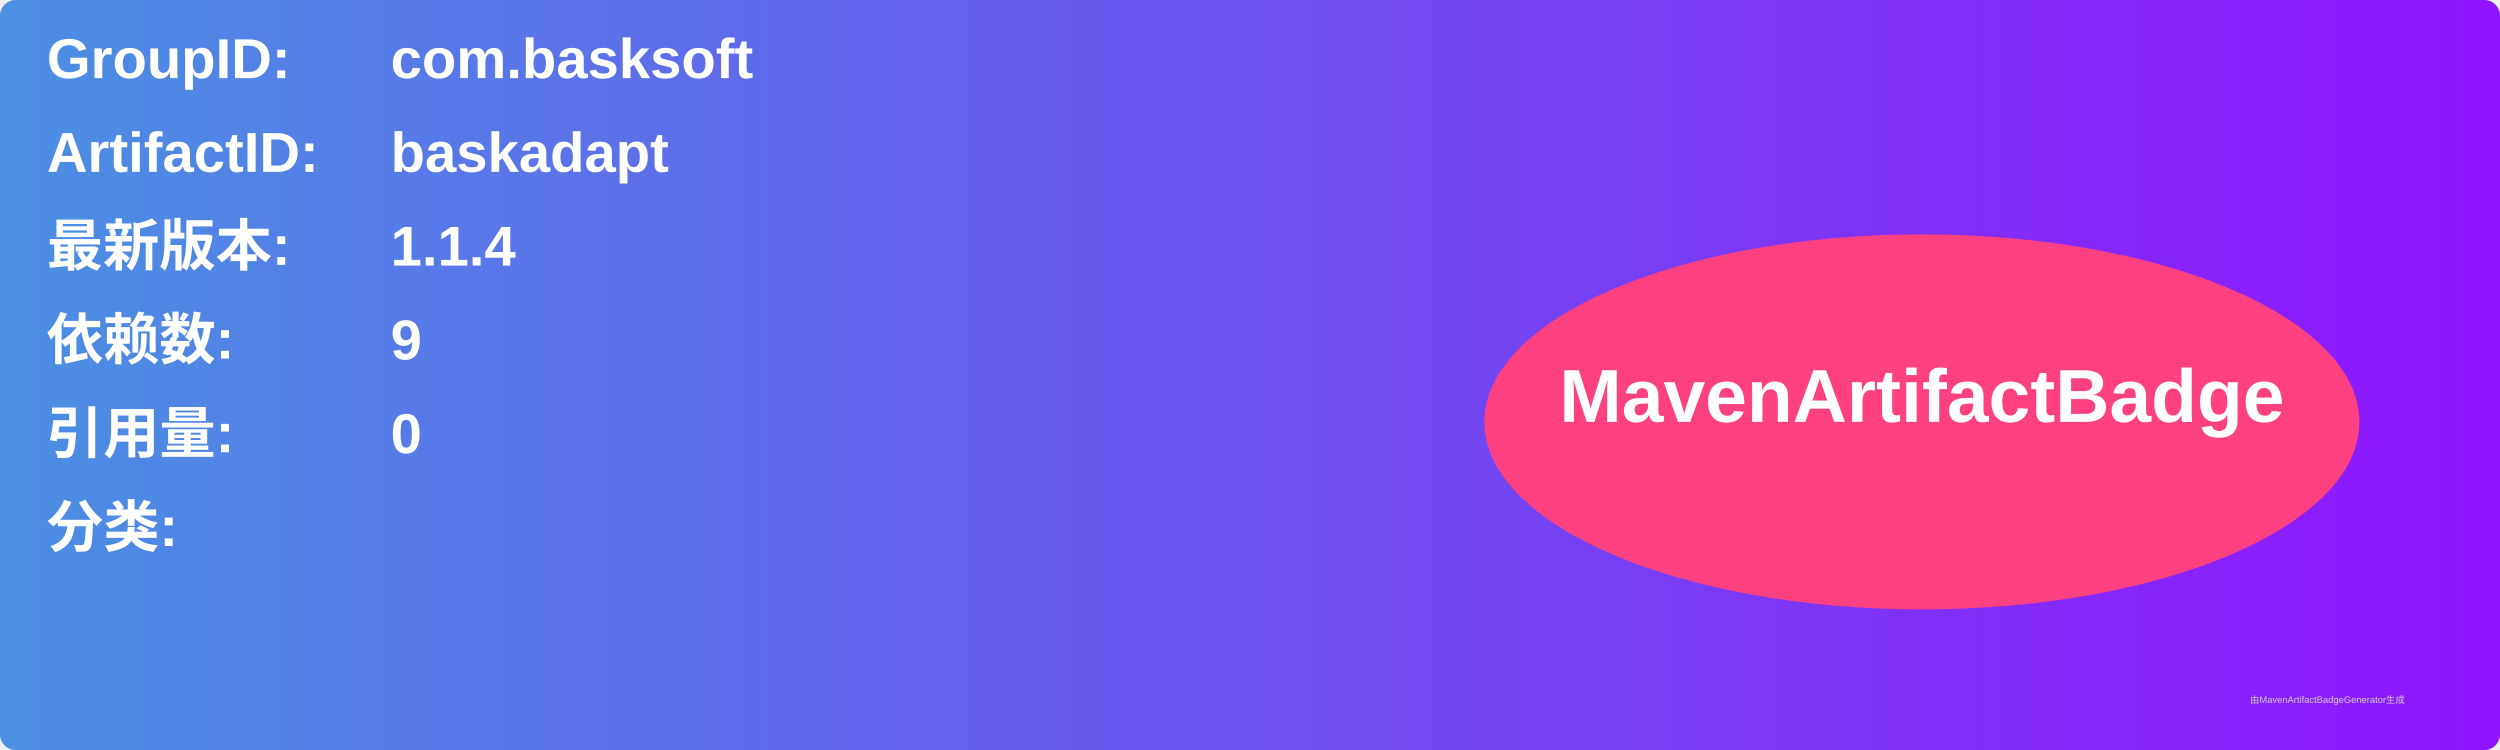
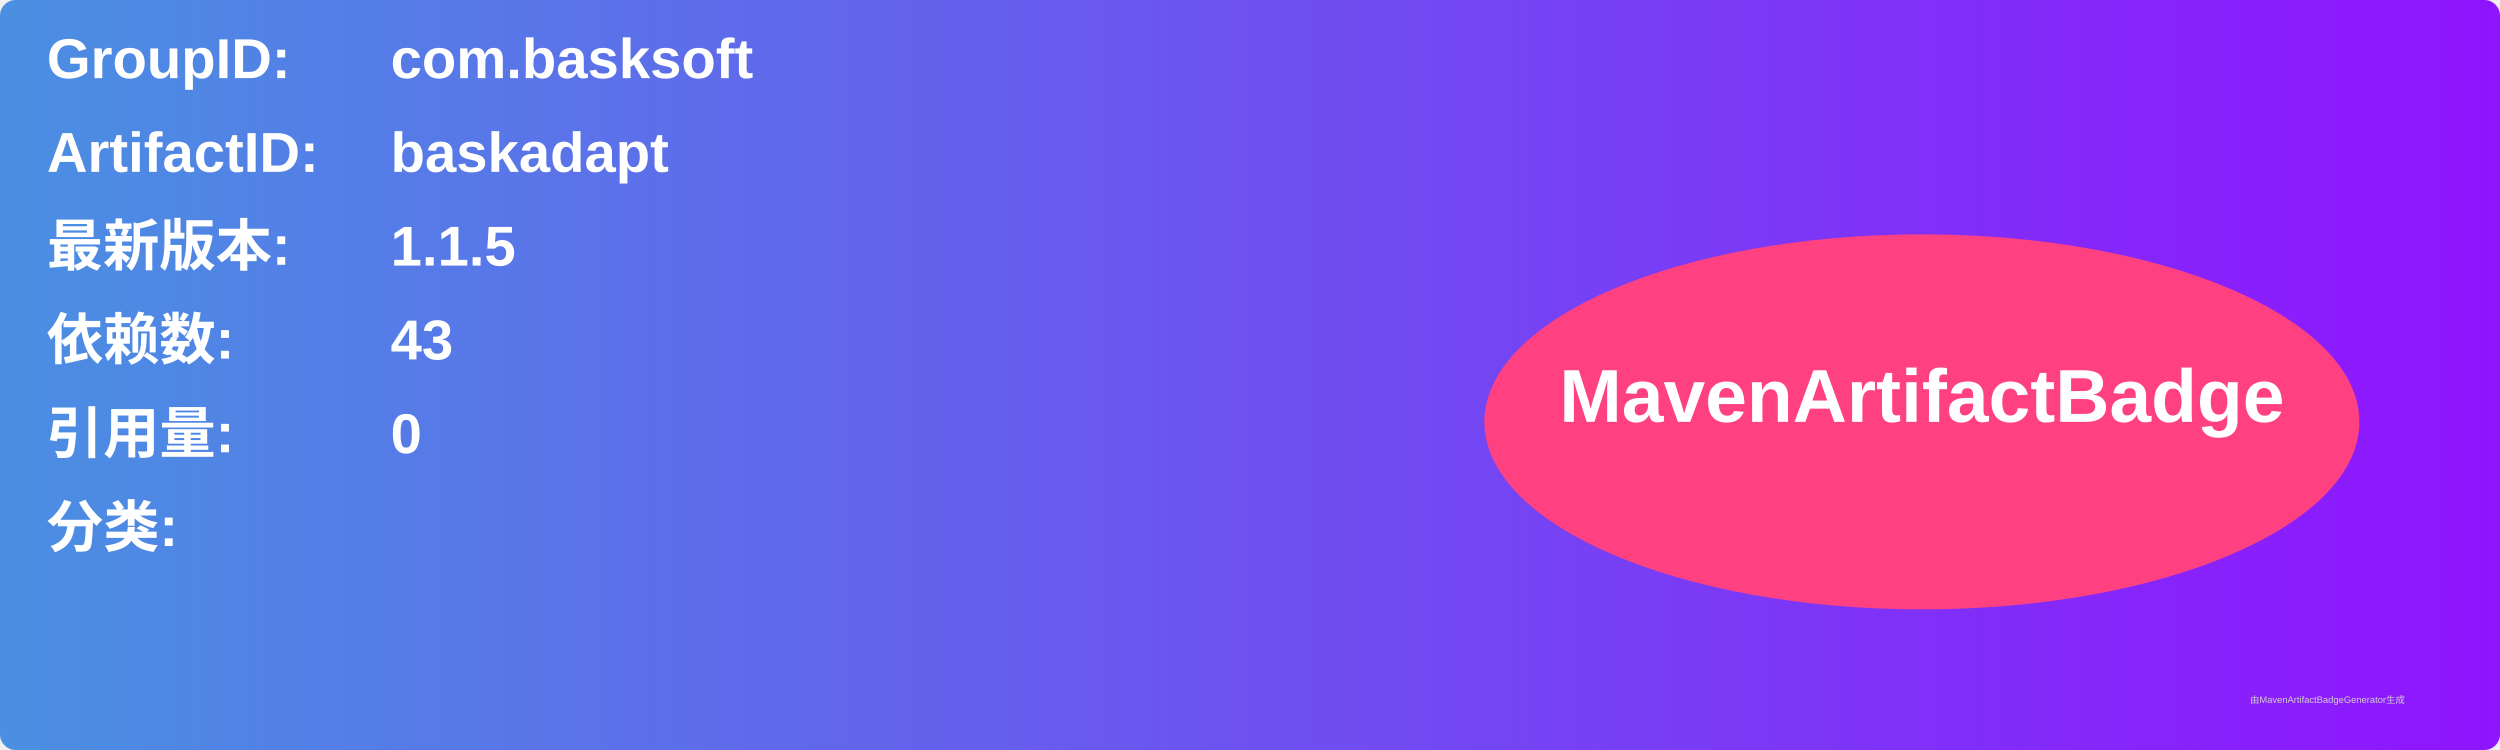
<svg xmlns="http://www.w3.org/2000/svg" width="800" height="240" viewBox="0 0 800 240">
  <linearGradient id="grad" x1="0%" y1="0%" x2="100%" y2="0%">
    <stop offset="0%" stop-color="#4a90e2" />
    <stop offset="100%" stop-color="#9013fe" />
  </linearGradient>
  <rect width="100%" height="100%" rx="5" ry="5" fill="url(#grad)" />
  <g transform="translate(15, 15)">
    <text x="0" y="10" font-family="Arial" font-size="18" fill="white" font-weight="bold" width="260">GroupID:</text>
    <text x="110" y="10" font-family="Arial" font-size="18" fill="white" font-weight="bold" width="460">com.basksoft</text>
    <text x="0" y="40" font-family="Arial" font-size="18" fill="white" font-weight="bold" width="260">ArtifactID:</text>
    <text x="110" y="40" font-family="Arial" font-size="18" fill="white" font-weight="bold" width="460">baskadapt</text>
    <text x="0" y="70" font-family="Arial" font-size="18" fill="white" font-weight="bold">最新版本:</text>
    <text x="110" y="70" font-family="Arial" font-size="18" fill="white" font-weight="bold">
-       <tspan font-weight="bold">1.1.4</tspan>
+       <tspan font-weight="bold">1.1.5</tspan>
    </text>
    <text x="0" y="100" font-family="Arial" font-size="18" fill="white" font-weight="bold">依赖数: </text>
    <text x="110" y="100" font-family="Arial" font-size="18" fill="white">
-       <tspan font-weight="bold">9</tspan>
+       <tspan font-weight="bold">43</tspan>
    </text>
    <text x="0" y="130" font-family="Arial" font-size="18" fill="white" font-weight="bold">引用量: </text>
    <text x="110" y="130" font-family="Arial" font-size="18" fill="white">
      <tspan font-weight="bold">0</tspan>
    </text>
    <text x="0" y="160" font-family="Arial" font-size="18" fill="white" font-weight="bold">分类:</text>
    <text x="10" y="190" font-family="Arial" font-size="10" fill="white">
      <tspan font-weight="bold" />
    </text>
    <ellipse cx="600" cy="120" rx="140" ry="60" fill="#ff4081" />
    <text x="600" y="120" text-anchor="middle" font-family="Arial" font-size="24" fill="white" font-weight="bold">MavenArtifactBadge</text>
  </g>
  <text x="720" y="225" font-family="Arial" font-size="3" fill="#d0d0d0">由MavenArtifactBadgeGenerator生成</text>
</svg>
